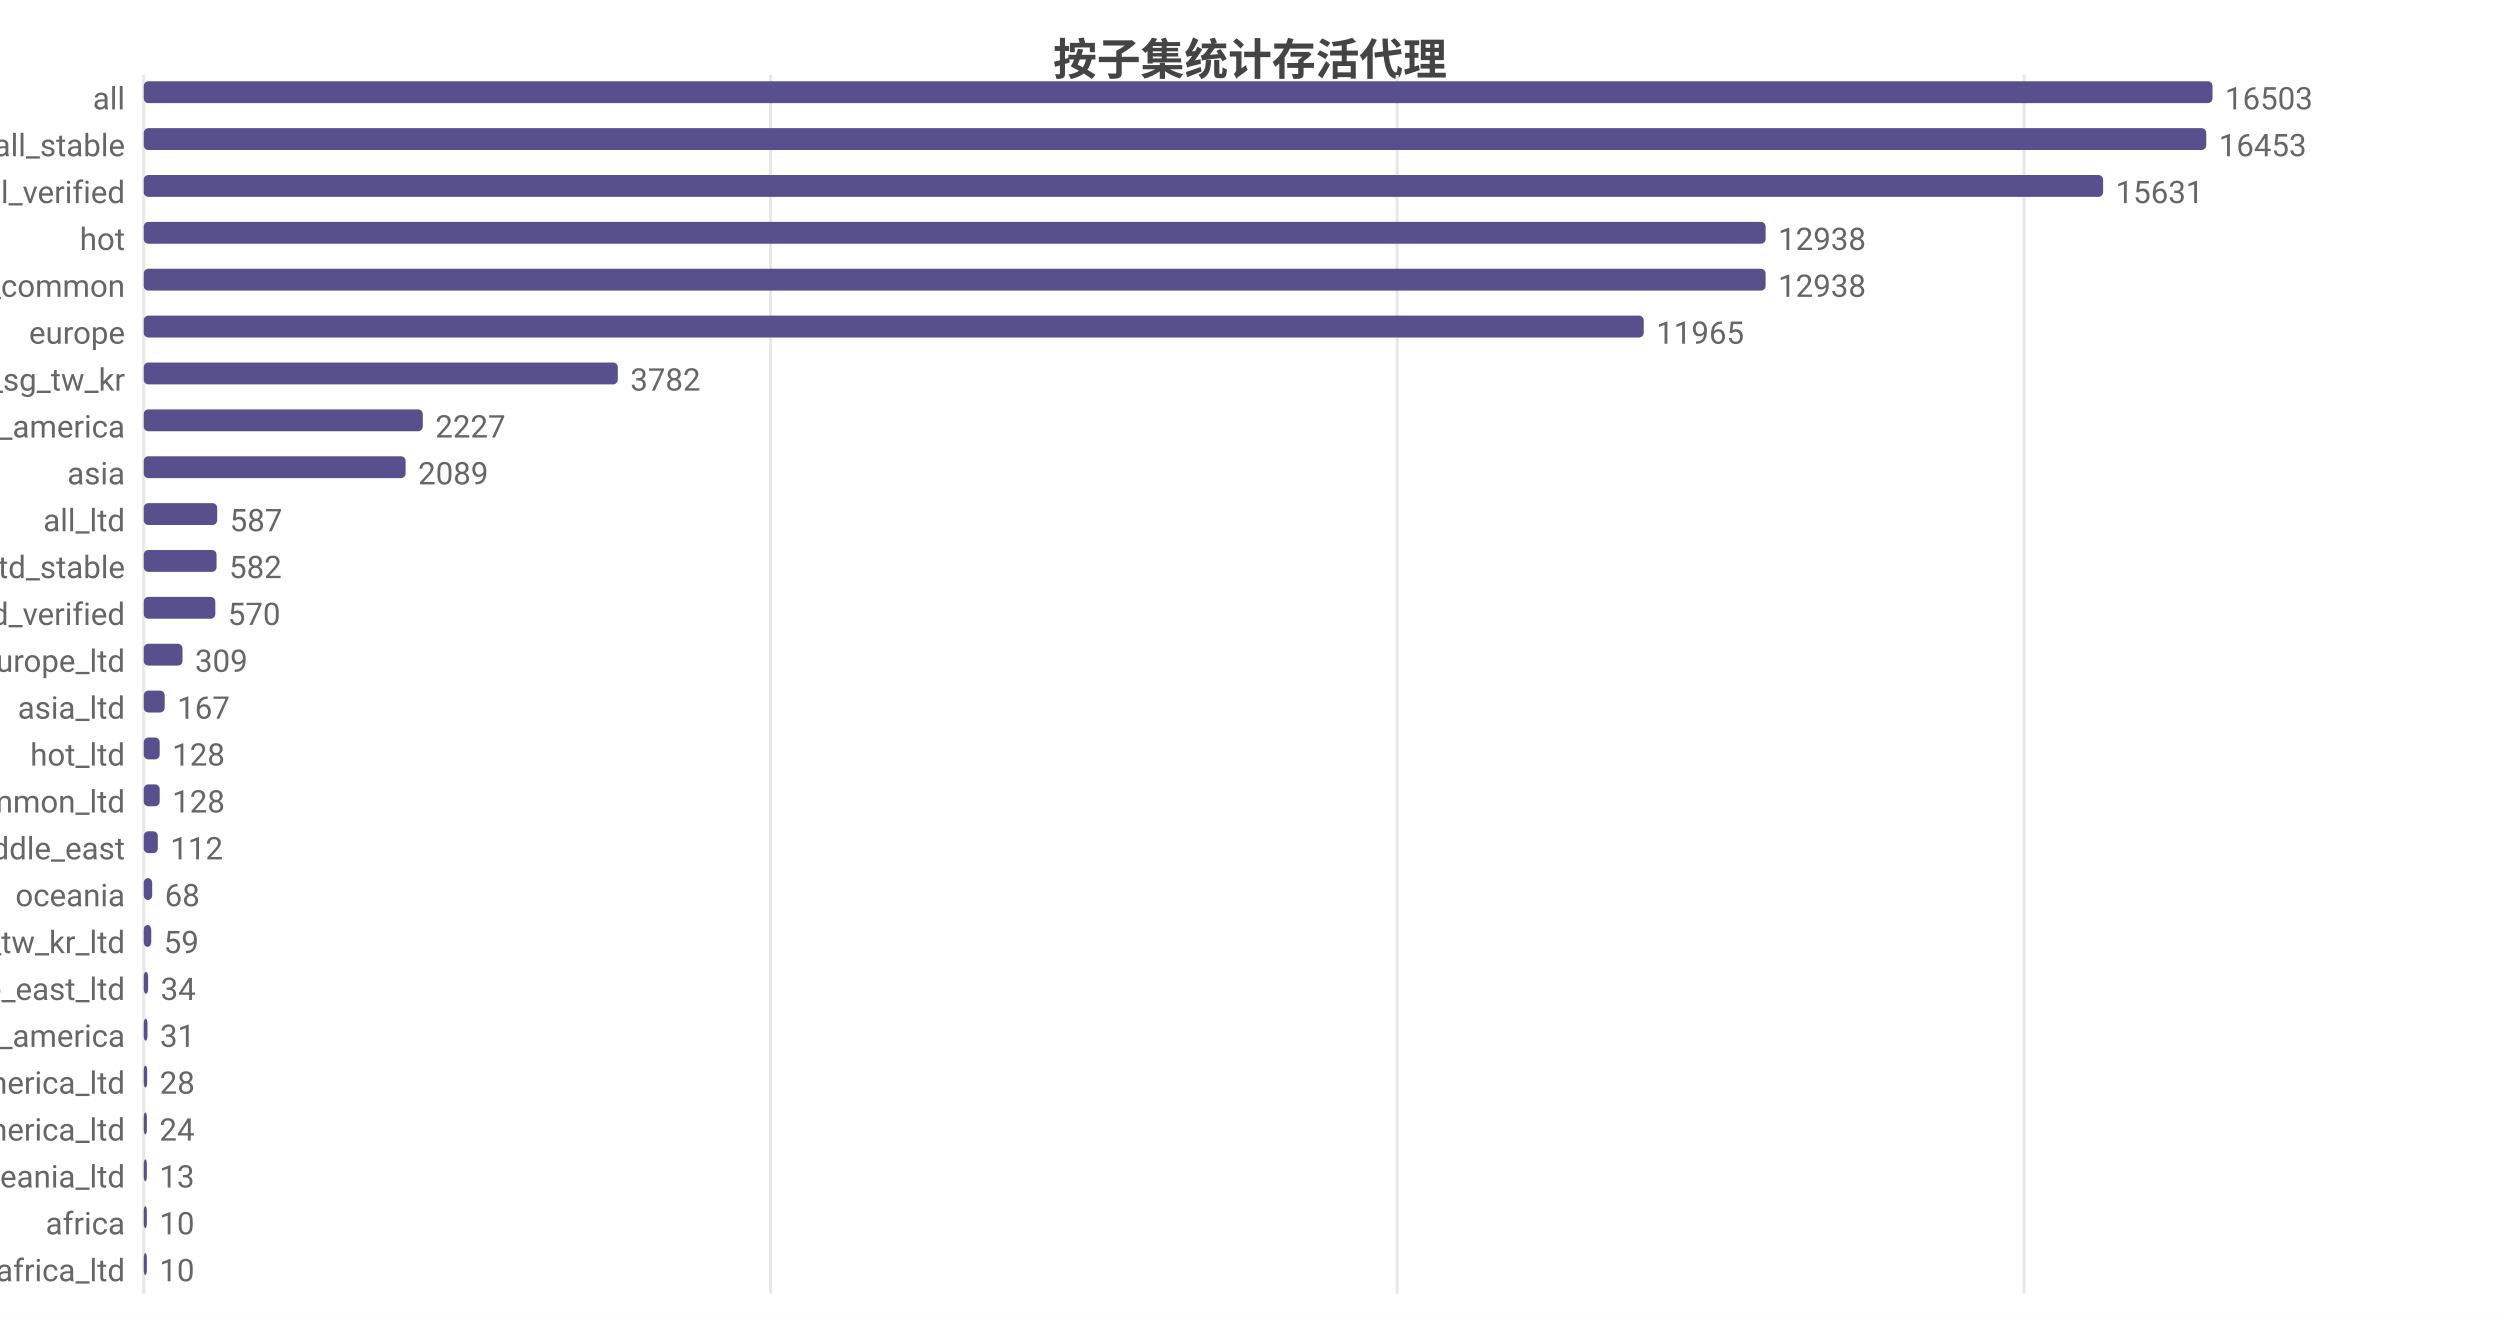
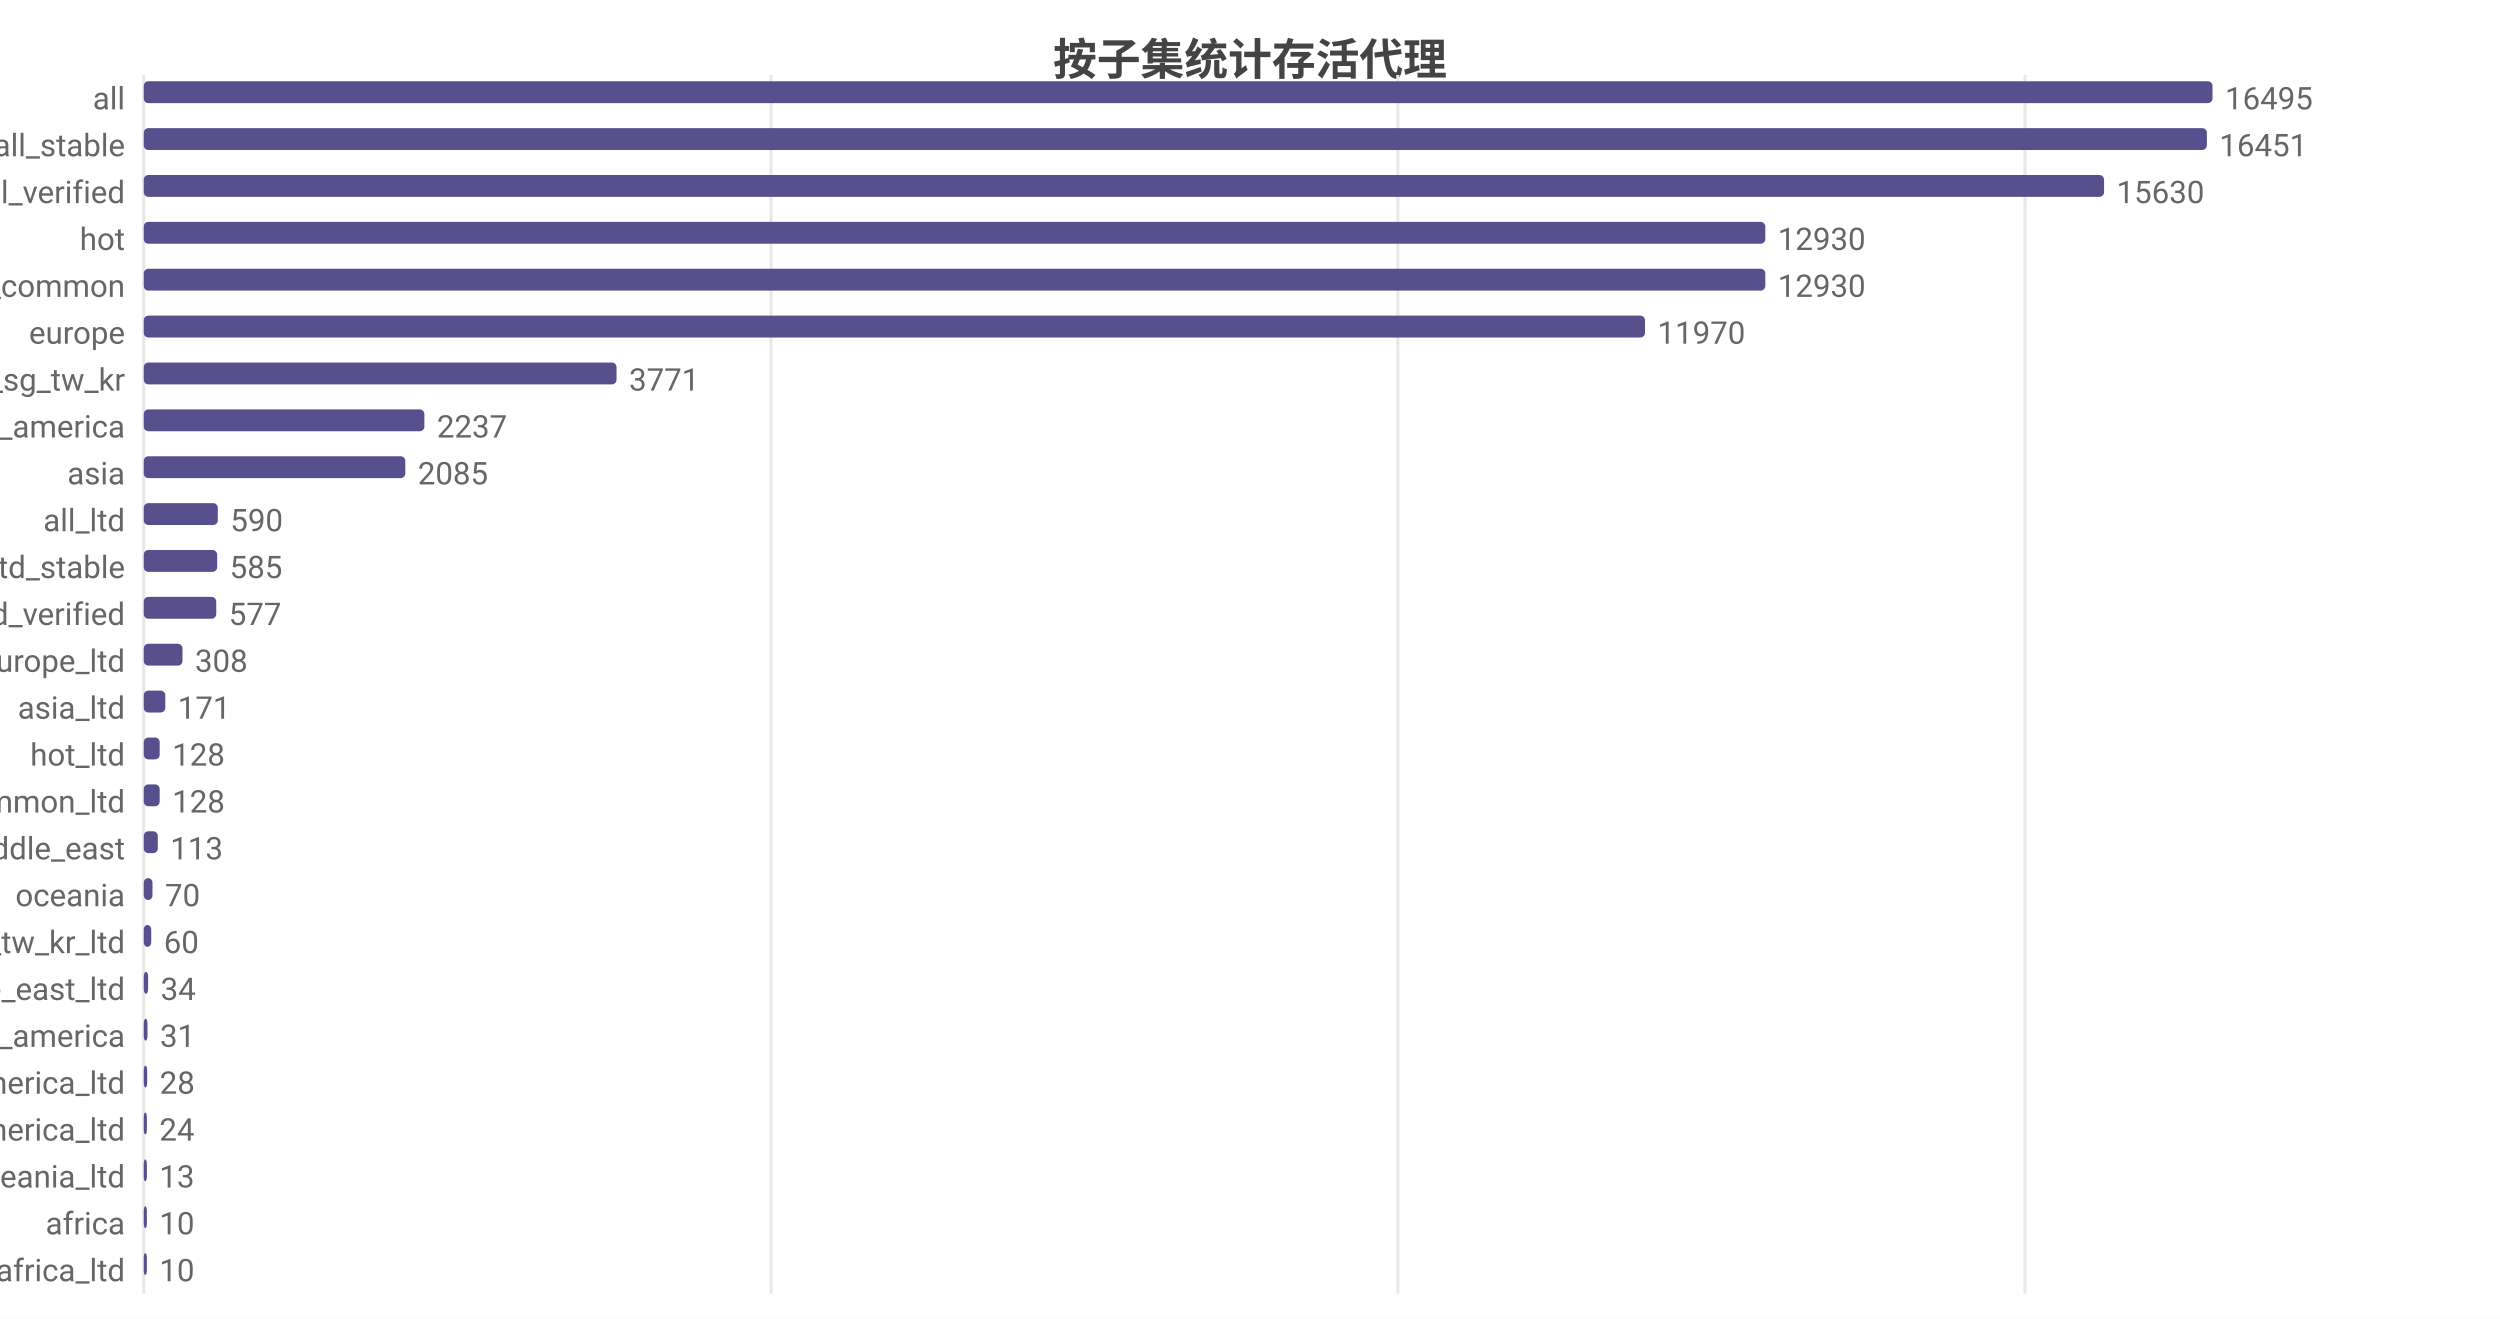
<svg xmlns="http://www.w3.org/2000/svg" width="800" height="422" viewBox="0 0 800 422">
  <rect width="800" height="422" fill="#ffffff" />
  <style>text{font-family:system-ui,-apple-system,'Segoe UI',Roboto,'PingFang SC','Microsoft YaHei','Noto Sans CJK SC',sans-serif}.g{stroke:#e8e8e8;stroke-width:1}.a{stroke:#999;stroke-width:1}.t{font-size:10px;fill:#666}.m{font-size:10px;text-anchor:middle;fill:#666}.e{font-size:10px;text-anchor:end;fill:#666}.l{font-size:11px;fill:#333}.tt{font-size:14px;font-weight:600;text-anchor:middle;fill:#444}.em{font-size:13px;text-anchor:middle;fill:#999}</style>
  <text class="tt" x="400.0" y="24">按子集统计存活代理</text>
  <line class="g" x1="46" y1="24" x2="46" y2="414" />
-   <line class="g" x1="246.6" y1="24" x2="246.6" y2="414" />
-   <line class="g" x1="447.1" y1="24" x2="447.1" y2="414" />
-   <line class="g" x1="647.7" y1="24" x2="647.7" y2="414" />
+   <line class="g" x1="246.7" y1="24" x2="246.7" y2="414" />
+   <line class="g" x1="447.3" y1="24" x2="447.3" y2="414" />
+   <line class="g" x1="648.0" y1="24" x2="648.0" y2="414" />
  <text class="e" x="40" y="35">all</text>
  <rect x="46" y="26" width="662" height="7" fill="#58508d" rx="1.5" />
-   <text class="t" x="712" y="35">16503</text>
+   <text class="t" x="712" y="35">16495</text>
  <text class="e" x="40" y="50">all_stable</text>
-   <rect x="46" y="41" width="660.0" height="7" fill="#58508d" rx="1.5" />
-   <text class="t" x="710.0" y="50">16453</text>
+   <rect x="46" y="41" width="660.2" height="7" fill="#58508d" rx="1.5" />
+   <text class="t" x="710.2" y="50">16451</text>
  <text class="e" x="40" y="65">all_verified</text>
-   <rect x="46" y="56" width="627.0" height="7" fill="#58508d" rx="1.5" />
-   <text class="t" x="677.0" y="65">15631</text>
+   <rect x="46" y="56" width="627.3" height="7" fill="#58508d" rx="1.5" />
+   <text class="t" x="677.3" y="65">15630</text>
  <text class="e" x="40" y="80">hot</text>
-   <rect x="46" y="71" width="519.0" height="7" fill="#58508d" rx="1.5" />
-   <text class="t" x="569.0" y="80">12938</text>
+   <rect x="46" y="71" width="518.9" height="7" fill="#58508d" rx="1.5" />
+   <text class="t" x="568.9" y="80">12930</text>
  <text class="e" x="40" y="95">cn_common</text>
-   <rect x="46" y="86" width="519.0" height="7" fill="#58508d" rx="1.5" />
-   <text class="t" x="569.0" y="95">12938</text>
+   <rect x="46" y="86" width="518.9" height="7" fill="#58508d" rx="1.5" />
+   <text class="t" x="568.9" y="95">12930</text>
  <text class="e" x="40" y="110">europe</text>
-   <rect x="46" y="101" width="480.0" height="7" fill="#58508d" rx="1.5" />
-   <text class="t" x="530.0" y="110">11965</text>
+   <rect x="46" y="101" width="480.4" height="7" fill="#58508d" rx="1.5" />
+   <text class="t" x="530.4" y="110">11970</text>
  <text class="e" x="40" y="125">hk_us_jp_sg_tw_kr</text>
-   <rect x="46" y="116" width="151.7" height="7" fill="#58508d" rx="1.5" />
-   <text class="t" x="201.7" y="125">3782</text>
+   <rect x="46" y="116" width="151.3" height="7" fill="#58508d" rx="1.5" />
+   <text class="t" x="201.3" y="125">3771</text>
  <text class="e" x="40" y="140">north_america</text>
-   <rect x="46" y="131" width="89.3" height="7" fill="#58508d" rx="1.5" />
-   <text class="t" x="139.3" y="140">2227</text>
+   <rect x="46" y="131" width="89.8" height="7" fill="#58508d" rx="1.5" />
+   <text class="t" x="139.8" y="140">2237</text>
  <text class="e" x="40" y="155">asia</text>
-   <rect x="46" y="146" width="83.8" height="7" fill="#58508d" rx="1.5" />
-   <text class="t" x="133.8" y="155">2089</text>
+   <rect x="46" y="146" width="83.7" height="7" fill="#58508d" rx="1.5" />
+   <text class="t" x="133.7" y="155">2085</text>
  <text class="e" x="40" y="170">all_ltd</text>
-   <rect x="46" y="161" width="23.5" height="7" fill="#58508d" rx="1.5" />
-   <text class="t" x="73.5" y="170">587</text>
+   <rect x="46" y="161" width="23.7" height="7" fill="#58508d" rx="1.5" />
+   <text class="t" x="73.7" y="170">590</text>
  <text class="e" x="40" y="185">all_ltd_stable</text>
-   <rect x="46" y="176" width="23.3" height="7" fill="#58508d" rx="1.5" />
-   <text class="t" x="73.3" y="185">582</text>
+   <rect x="46" y="176" width="23.5" height="7" fill="#58508d" rx="1.5" />
+   <text class="t" x="73.5" y="185">585</text>
  <text class="e" x="40" y="200">all_ltd_verified</text>
-   <rect x="46" y="191" width="22.9" height="7" fill="#58508d" rx="1.5" />
-   <text class="t" x="72.9" y="200">570</text>
+   <rect x="46" y="191" width="23.2" height="7" fill="#58508d" rx="1.5" />
+   <text class="t" x="73.2" y="200">577</text>
  <text class="e" x="40" y="215">europe_ltd</text>
  <rect x="46" y="206" width="12.4" height="7" fill="#58508d" rx="1.5" />
-   <text class="t" x="62.4" y="215">309</text>
+   <text class="t" x="62.4" y="215">308</text>
  <text class="e" x="40" y="230">asia_ltd</text>
-   <rect x="46" y="221" width="6.7" height="7" fill="#58508d" rx="1.5" />
-   <text class="t" x="56.7" y="230">167</text>
+   <rect x="46" y="221" width="6.9" height="7" fill="#58508d" rx="1.5" />
+   <text class="t" x="56.9" y="230">171</text>
  <text class="e" x="40" y="245">hot_ltd</text>
  <rect x="46" y="236" width="5.1" height="7" fill="#58508d" rx="1.5" />
  <text class="t" x="55.1" y="245">128</text>
  <text class="e" x="40" y="260">cn_common_ltd</text>
  <rect x="46" y="251" width="5.1" height="7" fill="#58508d" rx="1.5" />
  <text class="t" x="55.1" y="260">128</text>
  <text class="e" x="40" y="275">middle_east</text>
  <rect x="46" y="266" width="4.5" height="7" fill="#58508d" rx="1.5" />
-   <text class="t" x="54.5" y="275">112</text>
+   <text class="t" x="54.5" y="275">113</text>
  <text class="e" x="40" y="290">oceania</text>
-   <rect x="46" y="281" width="2.7" height="7" fill="#58508d" rx="1.5" />
-   <text class="t" x="52.7" y="290">68</text>
+   <rect x="46" y="281" width="2.8" height="7" fill="#58508d" rx="1.5" />
+   <text class="t" x="52.8" y="290">70</text>
  <text class="e" x="40" y="305">hk_us_jp_sg_tw_kr_ltd</text>
  <rect x="46" y="296" width="2.4" height="7" fill="#58508d" rx="1.5" />
-   <text class="t" x="52.4" y="305">59</text>
+   <text class="t" x="52.4" y="305">60</text>
  <text class="e" x="40" y="320">middle_east_ltd</text>
  <rect x="46" y="311" width="1.4" height="7" fill="#58508d" rx="1.5" />
  <text class="t" x="51.4" y="320">34</text>
  <text class="e" x="40" y="335">south_america</text>
  <rect x="46" y="326" width="1.2" height="7" fill="#58508d" rx="1.5" />
  <text class="t" x="51.2" y="335">31</text>
  <text class="e" x="40" y="350">north_america_ltd</text>
  <rect x="46" y="341" width="1.1" height="7" fill="#58508d" rx="1.5" />
  <text class="t" x="51.1" y="350">28</text>
  <text class="e" x="40" y="365">south_america_ltd</text>
  <rect x="46" y="356" width="1" height="7" fill="#58508d" rx="1.5" />
  <text class="t" x="51" y="365">24</text>
  <text class="e" x="40" y="380">oceania_ltd</text>
  <rect x="46" y="371" width="1" height="7" fill="#58508d" rx="1.5" />
  <text class="t" x="51" y="380">13</text>
  <text class="e" x="40" y="395">africa</text>
  <rect x="46" y="386" width="1" height="7" fill="#58508d" rx="1.5" />
  <text class="t" x="51" y="395">10</text>
  <text class="e" x="40" y="410">africa_ltd</text>
  <rect x="46" y="401" width="1" height="7" fill="#58508d" rx="1.5" />
  <text class="t" x="51" y="410">10</text>
</svg>
